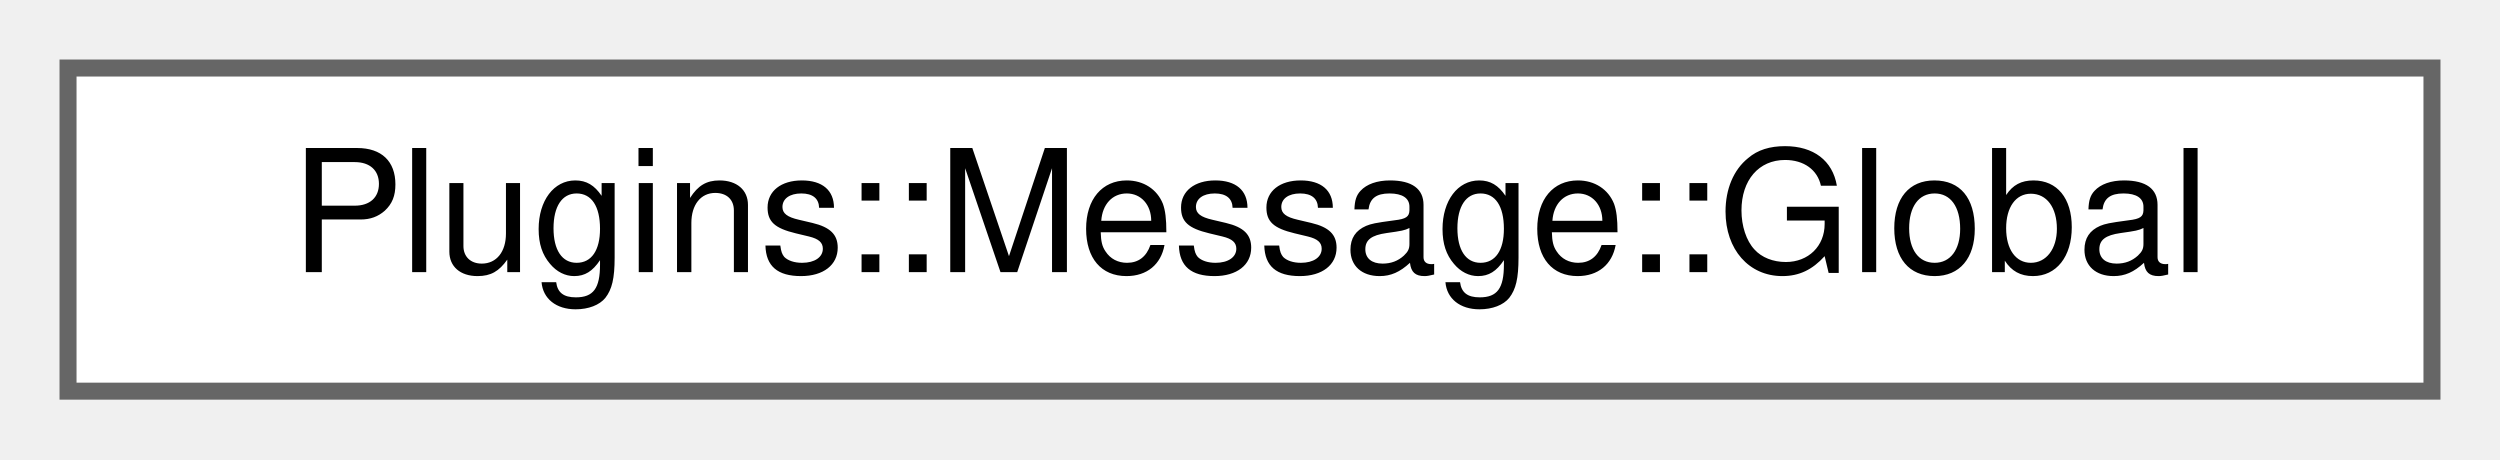
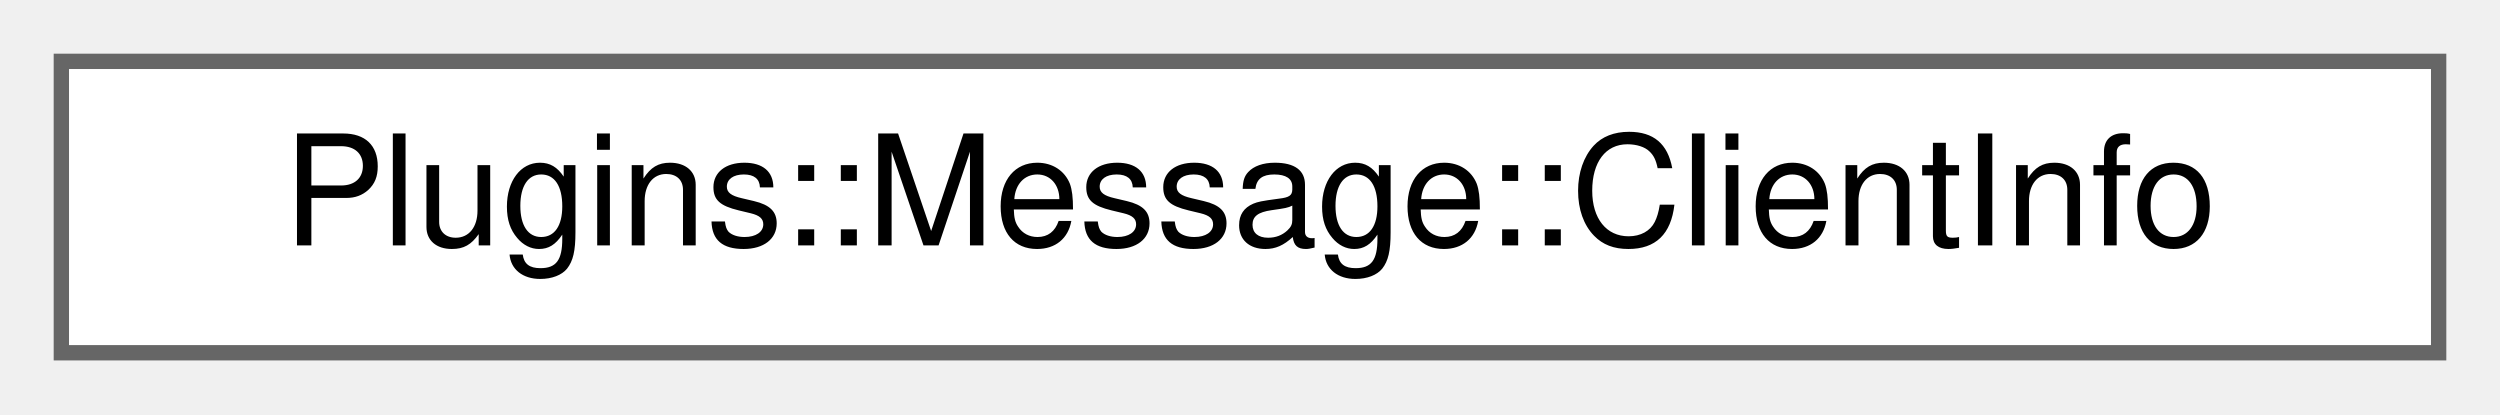
- <svg xmlns="http://www.w3.org/2000/svg" xmlns:xlink="http://www.w3.org/1999/xlink" width="147pt" height="27pt" viewBox="0.00 0.00 147.00 27.00">
+ <svg xmlns="http://www.w3.org/2000/svg" xmlns:xlink="http://www.w3.org/1999/xlink" width="163pt" height="27pt" viewBox="0.00 0.00 163.00 27.00">
  <g id="graph0" class="graph" transform="scale(1 1) rotate(0) translate(4 23)">
    <g id="node1" class="node">
      <g id="a_node1">
-         <a xlink:href="struct_plugins_1_1_message_1_1_global.html" target="_top" xlink:title="Global data for this plugin.">
-           <polygon fill="white" stroke="#666666" points="139,-19 0,-19 0,0 139,0 139,-19" />
-           <text text-anchor="middle" x="69.5" y="-7" font-family="Helvetica,sans-Serif" font-size="10.00">Plugins::Message::Global</text>
+         <a xlink:href="class_plugins_1_1_message_1_1_client_info.html" target="_top" xlink:title="A struct to represent each client.">
+           <polygon fill="white" stroke="#666666" points="155,-19 0,-19 0,0 155,0 155,-19" />
+           <text text-anchor="middle" x="77.5" y="-7" font-family="Helvetica,sans-Serif" font-size="10.00">Plugins::Message::ClientInfo</text>
        </a>
      </g>
    </g>
  </g>
</svg>
